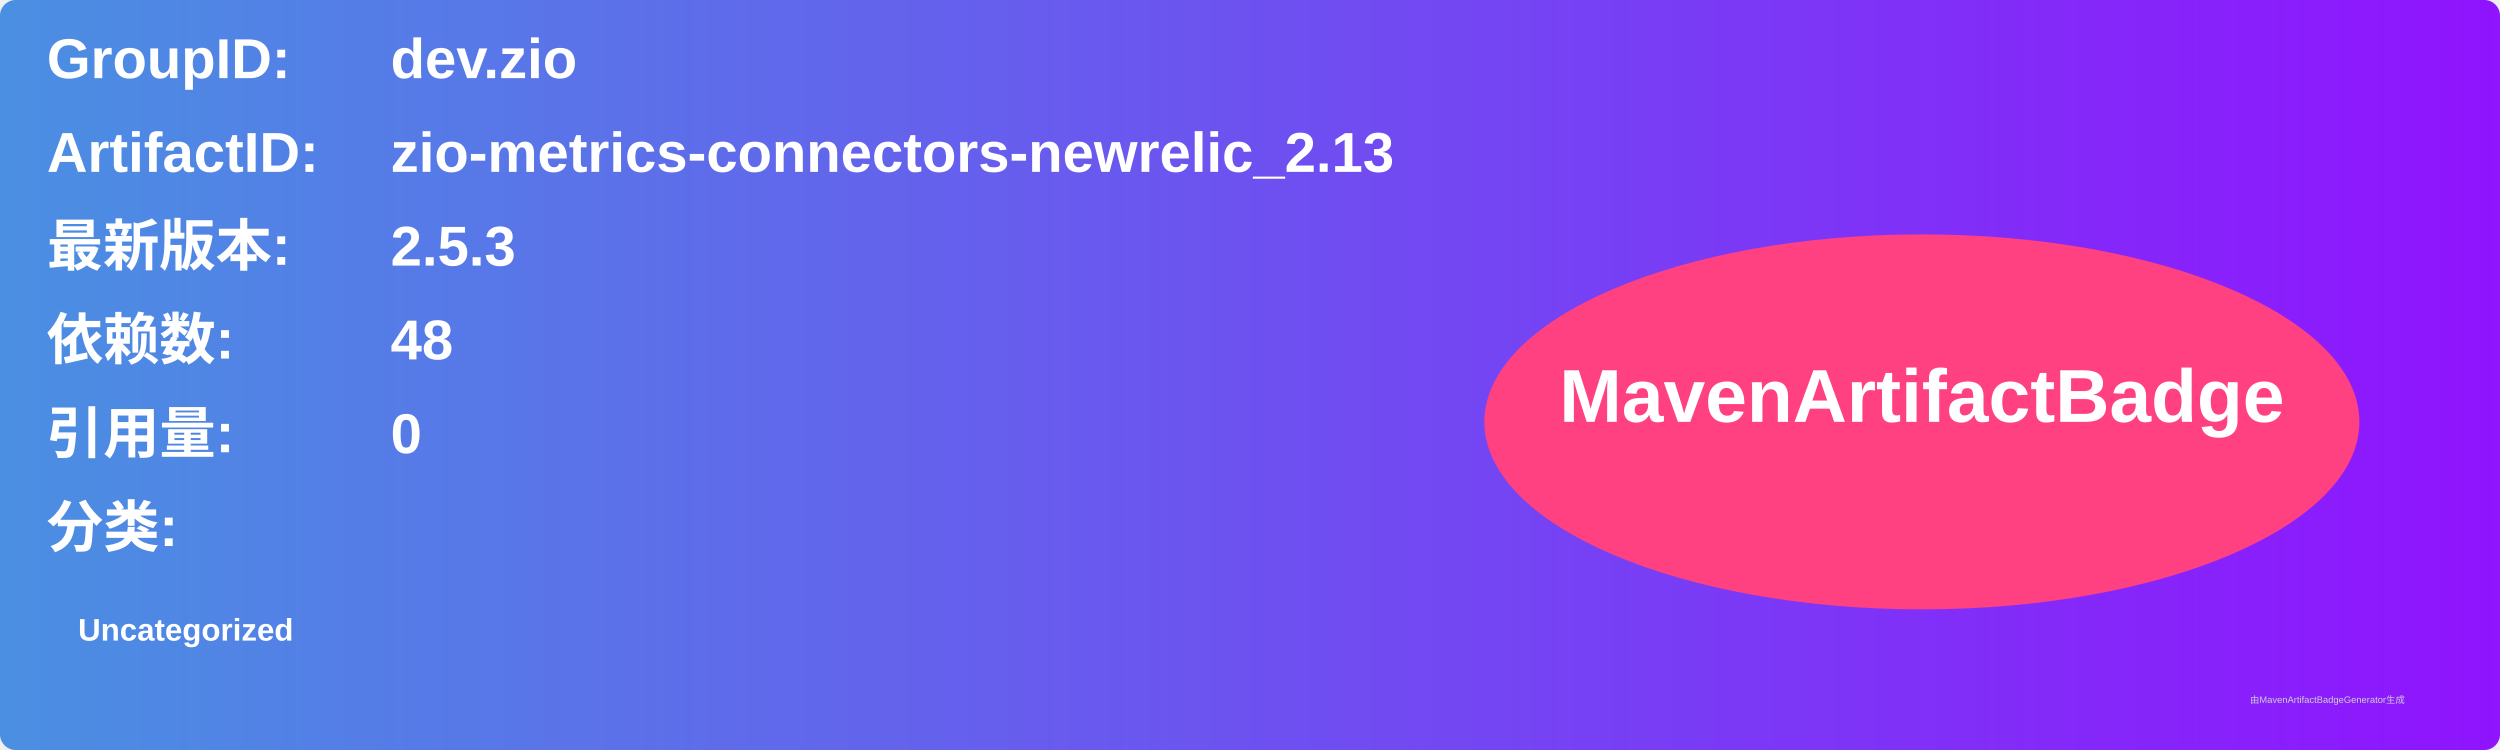
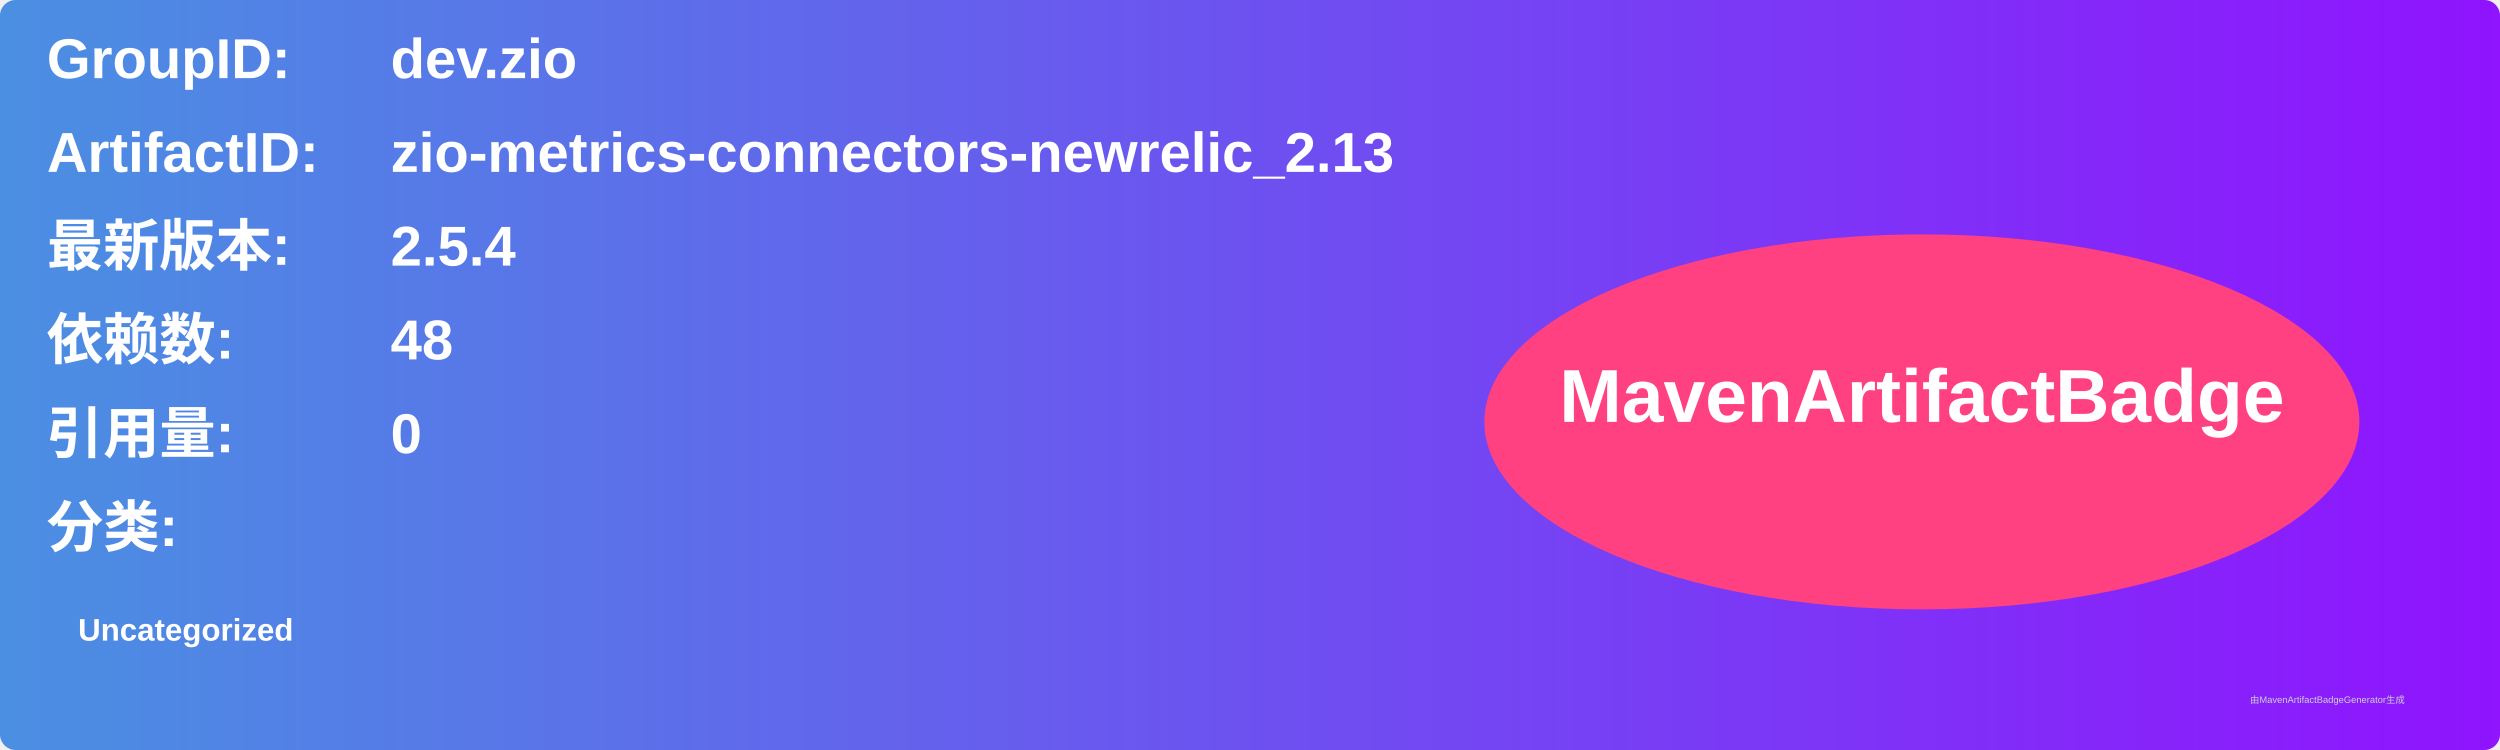
<svg xmlns="http://www.w3.org/2000/svg" width="800" height="240" viewBox="0 0 800 240">
  <linearGradient id="grad" x1="0%" y1="0%" x2="100%" y2="0%">
    <stop offset="0%" stop-color="#4a90e2" />
    <stop offset="100%" stop-color="#9013fe" />
  </linearGradient>
  <rect width="100%" height="100%" rx="5" ry="5" fill="url(#grad)" />
  <g transform="translate(15, 15)">
    <text x="0" y="10" font-family="Arial" font-size="18" fill="white" font-weight="bold" width="260">GroupID:</text>
    <text x="110" y="10" font-family="Arial" font-size="18" fill="white" font-weight="bold" width="460">dev.zio</text>
    <text x="0" y="40" font-family="Arial" font-size="18" fill="white" font-weight="bold" width="260">ArtifactID:</text>
    <text x="110" y="40" font-family="Arial" font-size="18" fill="white" font-weight="bold" width="460">zio-metrics-connectors-newrelic_2.13</text>
    <text x="0" y="70" font-family="Arial" font-size="18" fill="white" font-weight="bold">最新版本:</text>
    <text x="110" y="70" font-family="Arial" font-size="18" fill="white" font-weight="bold">
-       <tspan font-weight="bold">2.5.3</tspan>
+       <tspan font-weight="bold">2.5.4</tspan>
    </text>
    <text x="0" y="100" font-family="Arial" font-size="18" fill="white" font-weight="bold">依赖数: </text>
    <text x="110" y="100" font-family="Arial" font-size="18" fill="white">
      <tspan font-weight="bold">48</tspan>
    </text>
    <text x="0" y="130" font-family="Arial" font-size="18" fill="white" font-weight="bold">引用量: </text>
    <text x="110" y="130" font-family="Arial" font-size="18" fill="white">
      <tspan font-weight="bold">0</tspan>
    </text>
    <text x="0" y="160" font-family="Arial" font-size="18" fill="white" font-weight="bold">分类:</text>
    <text x="10" y="190" font-family="Arial" font-size="10" fill="white">
      <tspan font-weight="bold">Uncategorized</tspan>
    </text>
    <ellipse cx="600" cy="120" rx="140" ry="60" fill="#ff4081" />
    <text x="600" y="120" text-anchor="middle" font-family="Arial" font-size="24" fill="white" font-weight="bold">MavenArtifactBadge</text>
  </g>
  <text x="720" y="225" font-family="Arial" font-size="3" fill="#d0d0d0">由MavenArtifactBadgeGenerator生成</text>
</svg>
